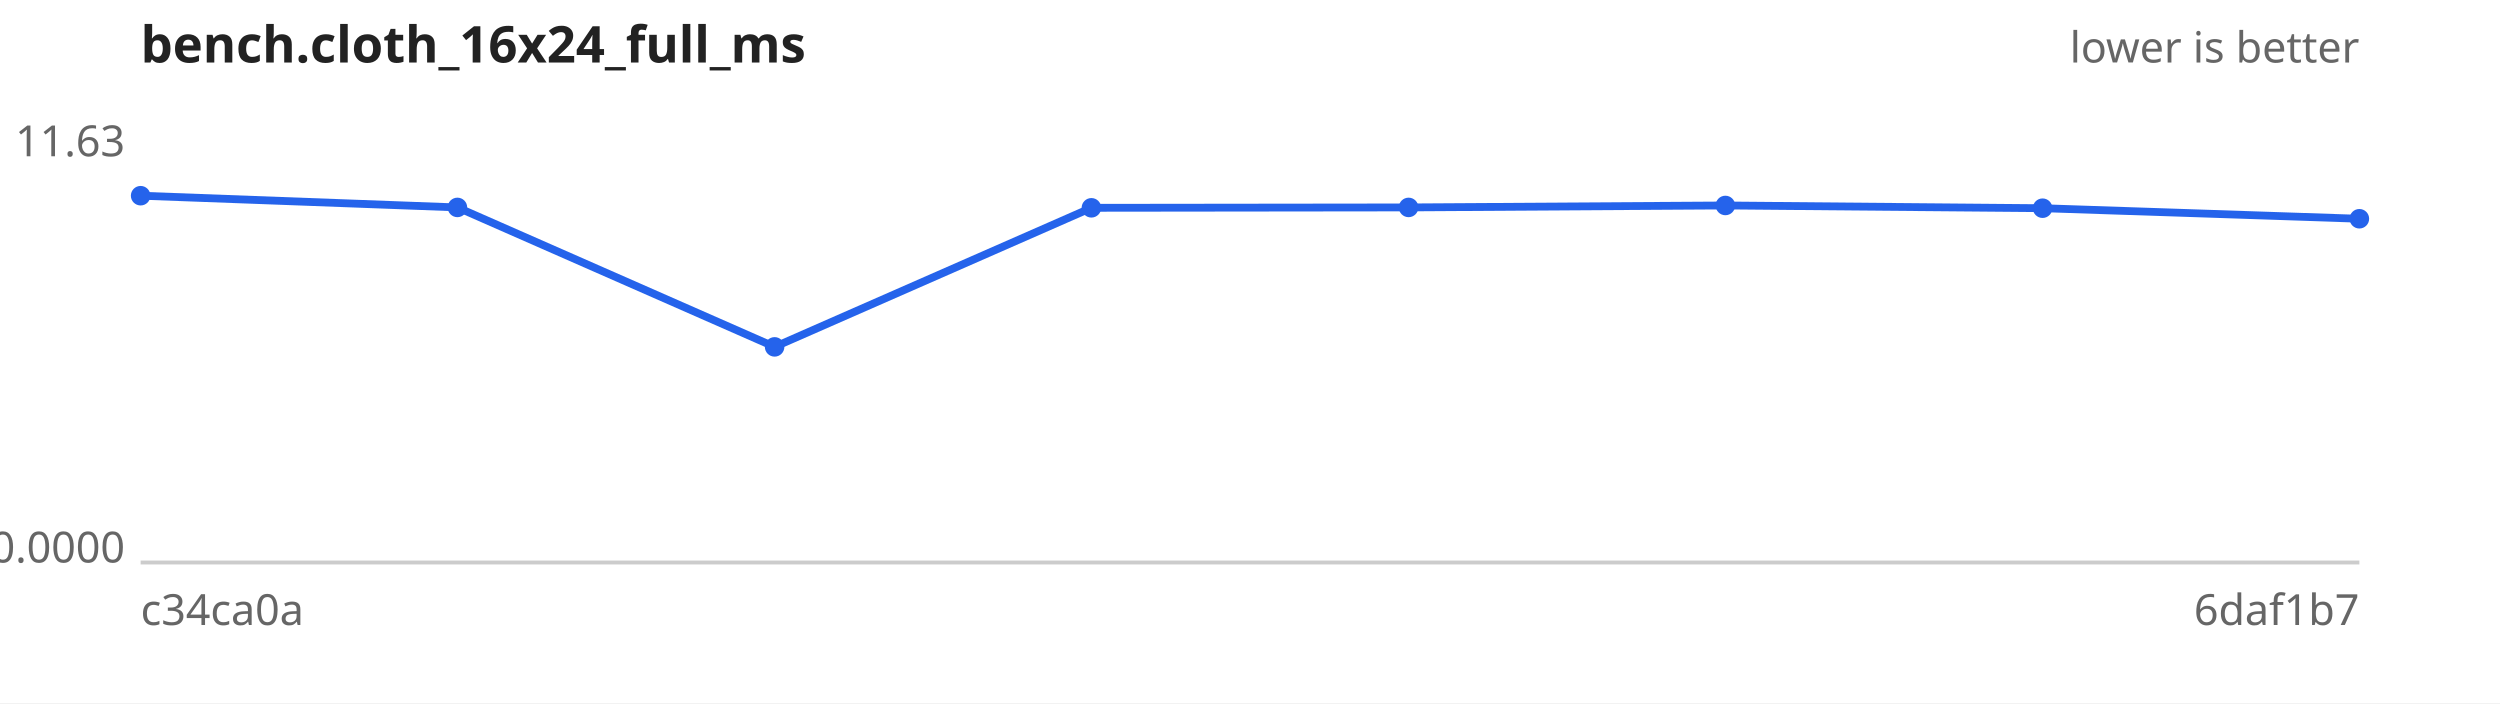
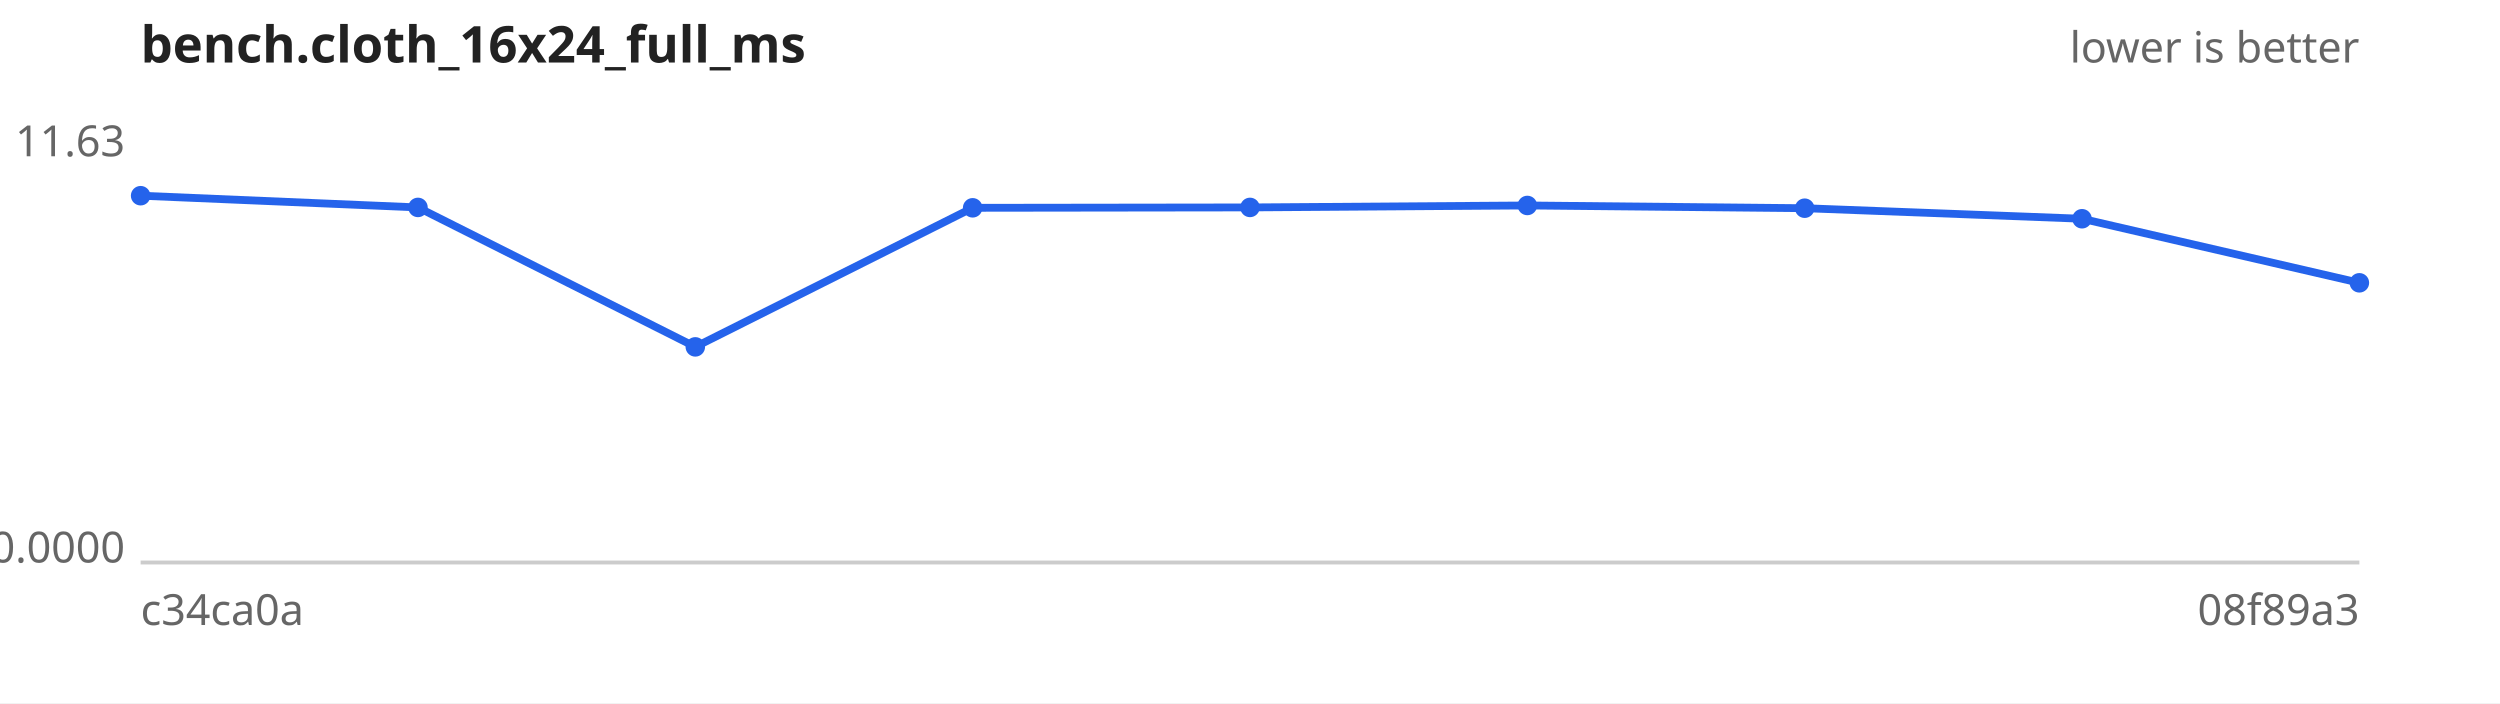
<svg xmlns="http://www.w3.org/2000/svg" width="640" height="180" viewBox="0 0 640 180" font-family="sans-serif" font-size="11">
  <rect width="640" height="180" fill="#ffffff" />
  <text x="36" y="16" font-size="13" font-weight="bold" fill="#222">bench.cloth_16x24_full_ms</text>
  <text x="604" y="16" text-anchor="end" fill="#666">lower is better</text>
  <line x1="36" y1="144" x2="604" y2="144" stroke="#ccc" />
  <text x="32" y="40.0" text-anchor="end" fill="#666">11.63</text>
  <text x="32" y="144.0" text-anchor="end" fill="#666">0.0000</text>
  <text x="36" y="160" fill="#666">c34ca0a</text>
-   <text x="604" y="160" text-anchor="end" fill="#666">6daf1b7</text>
-   <path d="M36.0,50.1 L117.1,53.1 L198.3,88.8 L279.4,53.2 L360.6,53.1 L441.7,52.6 L522.9,53.3 L604.0,56.0" fill="none" stroke="#2563eb" stroke-width="2" />
+   <text x="604" y="160" text-anchor="end" fill="#666">08f89a3</text>
+   <path d="M36.0,50.1 L107.0,53.1 L178.0,88.8 L249.0,53.2 L320.0,53.1 L391.0,52.6 L462.0,53.3 L533.0,56.0 L604.0,72.4" fill="none" stroke="#2563eb" stroke-width="2" />
  <g fill="#2563eb">
    <circle cx="36.0" cy="50.1" r="2.5" />
-     <circle cx="117.1" cy="53.1" r="2.5" />
-     <circle cx="198.3" cy="88.8" r="2.5" />
-     <circle cx="279.4" cy="53.2" r="2.5" />
-     <circle cx="360.6" cy="53.1" r="2.5" />
-     <circle cx="441.7" cy="52.6" r="2.5" />
-     <circle cx="522.9" cy="53.3" r="2.5" />
-     <circle cx="604.0" cy="56.0" r="2.5" />
+     <circle cx="107.0" cy="53.1" r="2.5" />
+     <circle cx="178.0" cy="88.8" r="2.5" />
+     <circle cx="249.0" cy="53.2" r="2.5" />
+     <circle cx="320.0" cy="53.1" r="2.5" />
+     <circle cx="391.0" cy="52.6" r="2.5" />
+     <circle cx="462.0" cy="53.3" r="2.5" />
+     <circle cx="533.0" cy="56.0" r="2.5" />
+     <circle cx="604.0" cy="72.4" r="2.5" />
  </g>
</svg>
